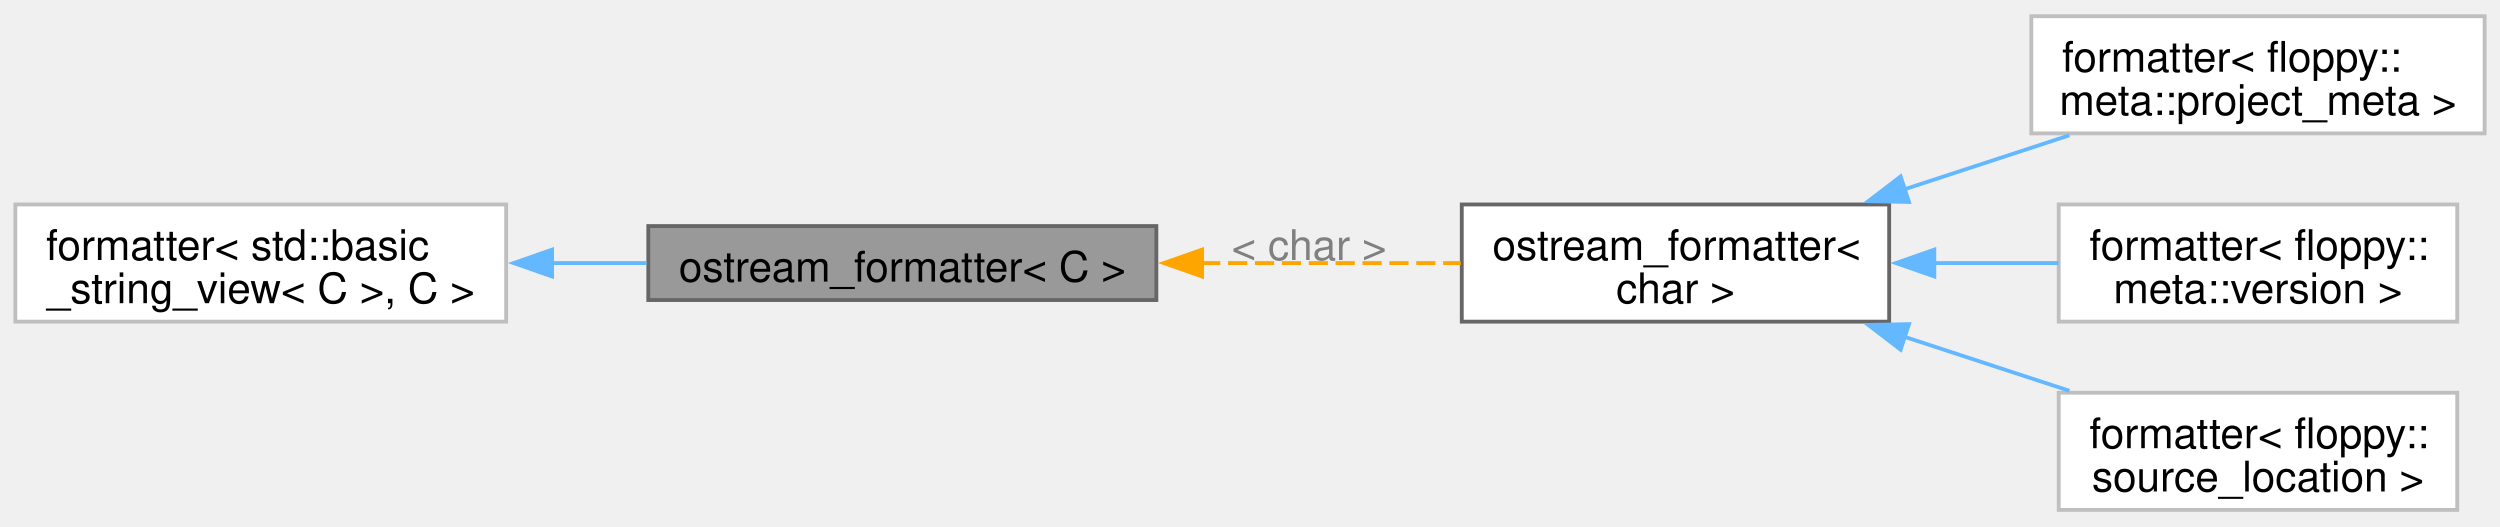
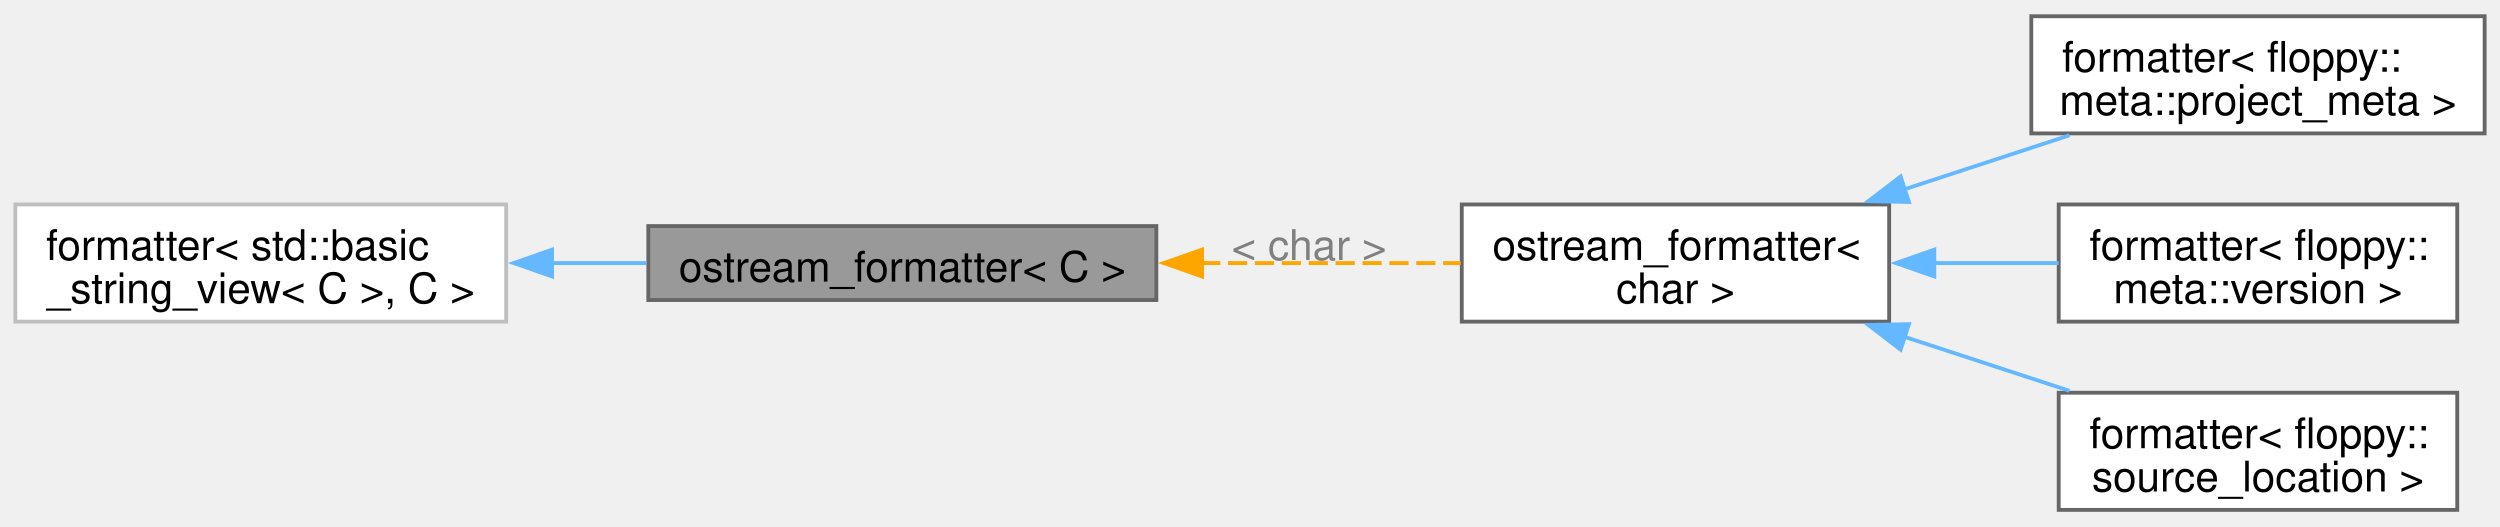
<svg xmlns="http://www.w3.org/2000/svg" xmlns:xlink="http://www.w3.org/1999/xlink" width="651pt" height="137pt" viewBox="0.00 0.00 650.75 136.50">
  <g id="graph0" class="graph" transform="scale(1 1) rotate(0) translate(4 132.5)">
    <g id="Node000001" class="node">
      <g id="a_Node000001">
        <a xlink:title="Formatter for types which support stream output.">
          <polygon fill="#999999" stroke="#666666" points="297,-73.88 164.75,-73.88 164.75,-54.62 297,-54.62 297,-73.88" />
          <text text-anchor="middle" x="230.88" y="-59.42" font-family="Helvetica,sans-Serif" font-size="11.00">ostream_formatter&lt; C &gt;</text>
        </a>
      </g>
    </g>
    <g id="Node000003" class="node">
      <g id="a_Node000003">
        <a xlink:href="structfloppy_1_1ostream__formatter.html" target="_top" xlink:title=" ">
          <polygon fill="white" stroke="#666666" points="487.75,-79.5 376.5,-79.5 376.5,-49 487.75,-49 487.75,-79.5" />
          <text text-anchor="start" x="384.5" y="-65.05" font-family="Helvetica,sans-Serif" font-size="11.00">ostream_formatter&lt;</text>
          <text text-anchor="middle" x="432.12" y="-53.8" font-family="Helvetica,sans-Serif" font-size="11.00"> char &gt;</text>
        </a>
      </g>
    </g>
    <g id="edge2_Node000001_Node000003" class="edge">
      <g id="a_edge2_Node000001_Node000003">
        <a xlink:title=" ">
          <path fill="none" stroke="orange" stroke-dasharray="5,2" d="M308.65,-64.25C331.18,-64.25 355.36,-64.25 376.23,-64.25" />
          <polygon fill="orange" stroke="orange" points="308.91,-60.75 298.91,-64.25 308.91,-67.75 308.91,-60.75" />
        </a>
      </g>
      <text text-anchor="middle" x="336.75" y="-65.05" font-family="Helvetica,sans-Serif" font-size="11.00" fill="grey"> &lt; char &gt;</text>
    </g>
    <g id="Node000002" class="node">
      <g id="a_Node000002">
        <a xlink:title=" ">
          <polygon fill="white" stroke="#bfbfbf" points="127.75,-79.5 0,-79.5 0,-49 127.75,-49 127.75,-79.5" />
          <text text-anchor="start" x="8" y="-65.05" font-family="Helvetica,sans-Serif" font-size="11.00">formatter&lt; std::basic</text>
          <text text-anchor="middle" x="63.88" y="-53.8" font-family="Helvetica,sans-Serif" font-size="11.00">_string_view&lt; C &gt;, C &gt;</text>
        </a>
      </g>
    </g>
    <g id="edge1_Node000001_Node000002" class="edge">
      <g id="a_edge1_Node000001_Node000002">
        <a xlink:title=" ">
          <path fill="none" stroke="#63b8ff" d="M139.69,-64.25C147.89,-64.25 156.19,-64.25 164.26,-64.25" />
          <polygon fill="#63b8ff" stroke="#63b8ff" points="139.71,-60.75 129.71,-64.25 139.71,-67.75 139.71,-60.75" />
        </a>
      </g>
    </g>
    <g id="Node000004" class="node">
      <g id="a_Node000004">
-         <a xlink:href="structfmt_1_1formatter_3_01floppy_1_1meta_1_1project__meta_01_4.html" target="_top" xlink:title=" ">
-           <polygon fill="white" stroke="#bfbfbf" points="642.75,-128.5 524.75,-128.5 524.75,-98 642.75,-98 642.75,-128.5" />
+         <a xlink:href="structfmt_1_1formatter_3_01floppy_1_1meta_1_1project__meta_01_4.html" target="_top" xlink:title="Formatter for floppy::meta::project_meta">
+           <polygon fill="white" stroke="#666666" points="642.75,-128.5 524.75,-128.5 524.75,-98 642.75,-98 642.75,-128.5" />
          <text text-anchor="start" x="532.75" y="-114.05" font-family="Helvetica,sans-Serif" font-size="11.00">formatter&lt; floppy::</text>
          <text text-anchor="middle" x="583.75" y="-102.8" font-family="Helvetica,sans-Serif" font-size="11.00">meta::project_meta &gt;</text>
        </a>
      </g>
    </g>
    <g id="edge3_Node000003_Node000004" class="edge">
      <g id="a_edge3_Node000003_Node000004">
        <a xlink:title=" ">
          <path fill="none" stroke="#63b8ff" d="M491.59,-83.4C505.86,-88.07 520.96,-93.01 534.68,-97.51" />
          <polygon fill="#63b8ff" stroke="#63b8ff" points="492.91,-80.15 482.32,-80.36 490.73,-86.8 492.91,-80.15" />
        </a>
      </g>
    </g>
    <g id="Node000005" class="node">
      <g id="a_Node000005">
-         <a xlink:href="structfmt_1_1formatter_3_01floppy_1_1meta_1_1version_01_4.html" target="_top" xlink:title=" ">
-           <polygon fill="white" stroke="#bfbfbf" points="635.62,-79.5 531.88,-79.5 531.88,-49 635.62,-49 635.62,-79.5" />
+         <a xlink:href="structfmt_1_1formatter_3_01floppy_1_1meta_1_1version_01_4.html" target="_top" xlink:title="Formatter for floppy::meta::version">
+           <polygon fill="white" stroke="#666666" points="635.62,-79.5 531.88,-79.5 531.88,-49 635.62,-49 635.62,-79.5" />
          <text text-anchor="start" x="539.88" y="-65.05" font-family="Helvetica,sans-Serif" font-size="11.00">formatter&lt; floppy::</text>
          <text text-anchor="middle" x="583.75" y="-53.8" font-family="Helvetica,sans-Serif" font-size="11.00">meta::version &gt;</text>
        </a>
      </g>
    </g>
    <g id="edge4_Node000003_Node000005" class="edge">
      <g id="a_edge4_Node000003_Node000005">
        <a xlink:title=" ">
          <path fill="none" stroke="#63b8ff" d="M499.26,-64.25C510.19,-64.25 521.38,-64.25 531.87,-64.25" />
          <polygon fill="#63b8ff" stroke="#63b8ff" points="499.5,-60.75 489.5,-64.25 499.5,-67.75 499.5,-60.75" />
        </a>
      </g>
    </g>
    <g id="Node000006" class="node">
      <g id="a_Node000006">
-         <a xlink:href="structfmt_1_1formatter_3_01floppy_1_1source__location_01_4.html" target="_top" xlink:title=" ">
-           <polygon fill="white" stroke="#bfbfbf" points="635.62,-30.5 531.88,-30.5 531.88,0 635.62,0 635.62,-30.5" />
+         <a xlink:href="structfmt_1_1formatter_3_01floppy_1_1source__location_01_4.html" target="_top" xlink:title="Formatter for floppy::source_location">
+           <polygon fill="white" stroke="#666666" points="635.62,-30.5 531.88,-30.5 531.88,0 635.62,0 635.62,-30.5" />
          <text text-anchor="start" x="539.88" y="-16.05" font-family="Helvetica,sans-Serif" font-size="11.00">formatter&lt; floppy::</text>
          <text text-anchor="middle" x="583.75" y="-4.8" font-family="Helvetica,sans-Serif" font-size="11.00">source_location &gt;</text>
        </a>
      </g>
    </g>
    <g id="edge5_Node000003_Node000006" class="edge">
      <g id="a_edge5_Node000003_Node000006">
        <a xlink:title=" ">
          <path fill="none" stroke="#63b8ff" d="M491.59,-45.1C505.86,-40.43 520.96,-35.49 534.68,-30.99" />
          <polygon fill="#63b8ff" stroke="#63b8ff" points="490.73,-41.7 482.32,-48.14 492.91,-48.35 490.73,-41.7" />
        </a>
      </g>
    </g>
  </g>
</svg>
